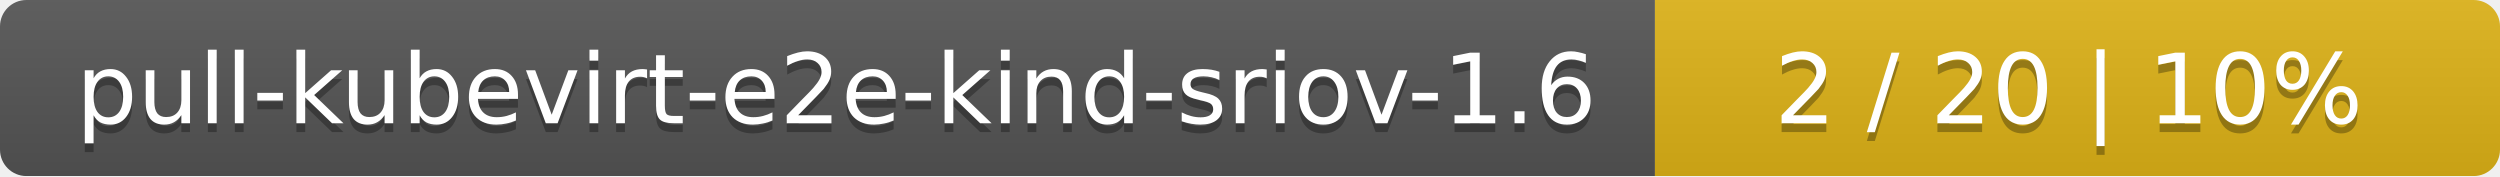
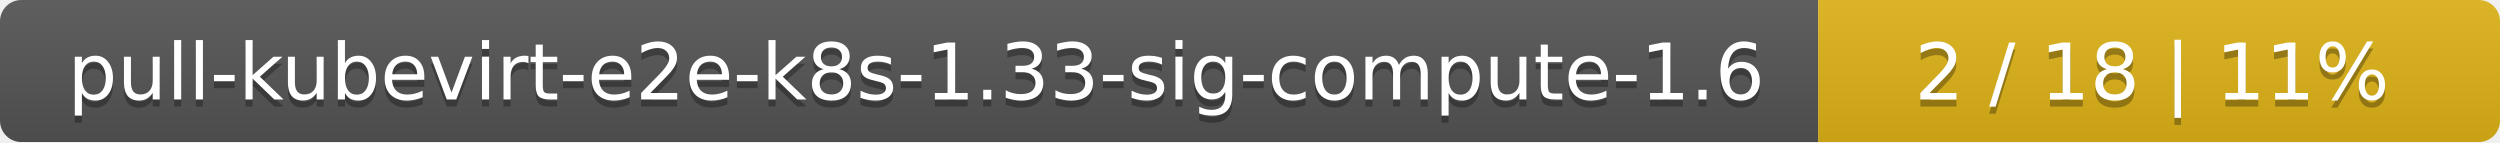
- <svg xmlns="http://www.w3.org/2000/svg" width="284" height="20">
+ <svg xmlns="http://www.w3.org/2000/svg" width="352" height="20">
  <linearGradient id="smooth" x2="0" y2="100%">
    <stop offset="0" stop-color="#bbb" stop-opacity=".1" />
    <stop offset="1" stop-opacity=".1" />
  </linearGradient>
  <mask id="round">
-     <rect width="284" height="20" rx="3" fill="#fff" />
+     <rect width="352" height="20" rx="3" fill="#fff" />
  </mask>
  <g mask="url(#round)">
-     <rect width="188" height="20" fill="#555" />
-     <rect x="188" width="96" height="20" fill="#dfb317" />
-     <rect width="284" height="20" fill="url(#smooth)" />
+     <rect width="256" height="20" fill="#555" />
+     <rect x="256" width="96" height="20" fill="#dfb317" />
+     <rect width="352" height="20" fill="url(#smooth)" />
  </g>
  <g fill="#fff" text-anchor="middle" font-family="DejaVu Sans,Verdana,Geneva,sans-serif" font-size="11">
-     <text x="95" y="15" fill="#010101" fill-opacity=".3">pull-kubevirt-e2e-kind-sriov-1.6</text>
-     <text x="95" y="14">pull-kubevirt-e2e-kind-sriov-1.6</text>
-     <text x="235" y="15" fill="#010101" fill-opacity=".3">2 / 20    |    10%</text>
-     <text x="235" y="14">2 / 20    |    10%</text>
+     <text x="129" y="15" fill="#010101" fill-opacity=".3">pull-kubevirt-e2e-k8s-1.33-sig-compute-1.6</text>
+     <text x="129" y="14">pull-kubevirt-e2e-k8s-1.33-sig-compute-1.6</text>
+     <text x="303" y="15" fill="#010101" fill-opacity=".3">2 / 18    |    11%</text>
+     <text x="303" y="14">2 / 18    |    11%</text>
  </g>
</svg>
